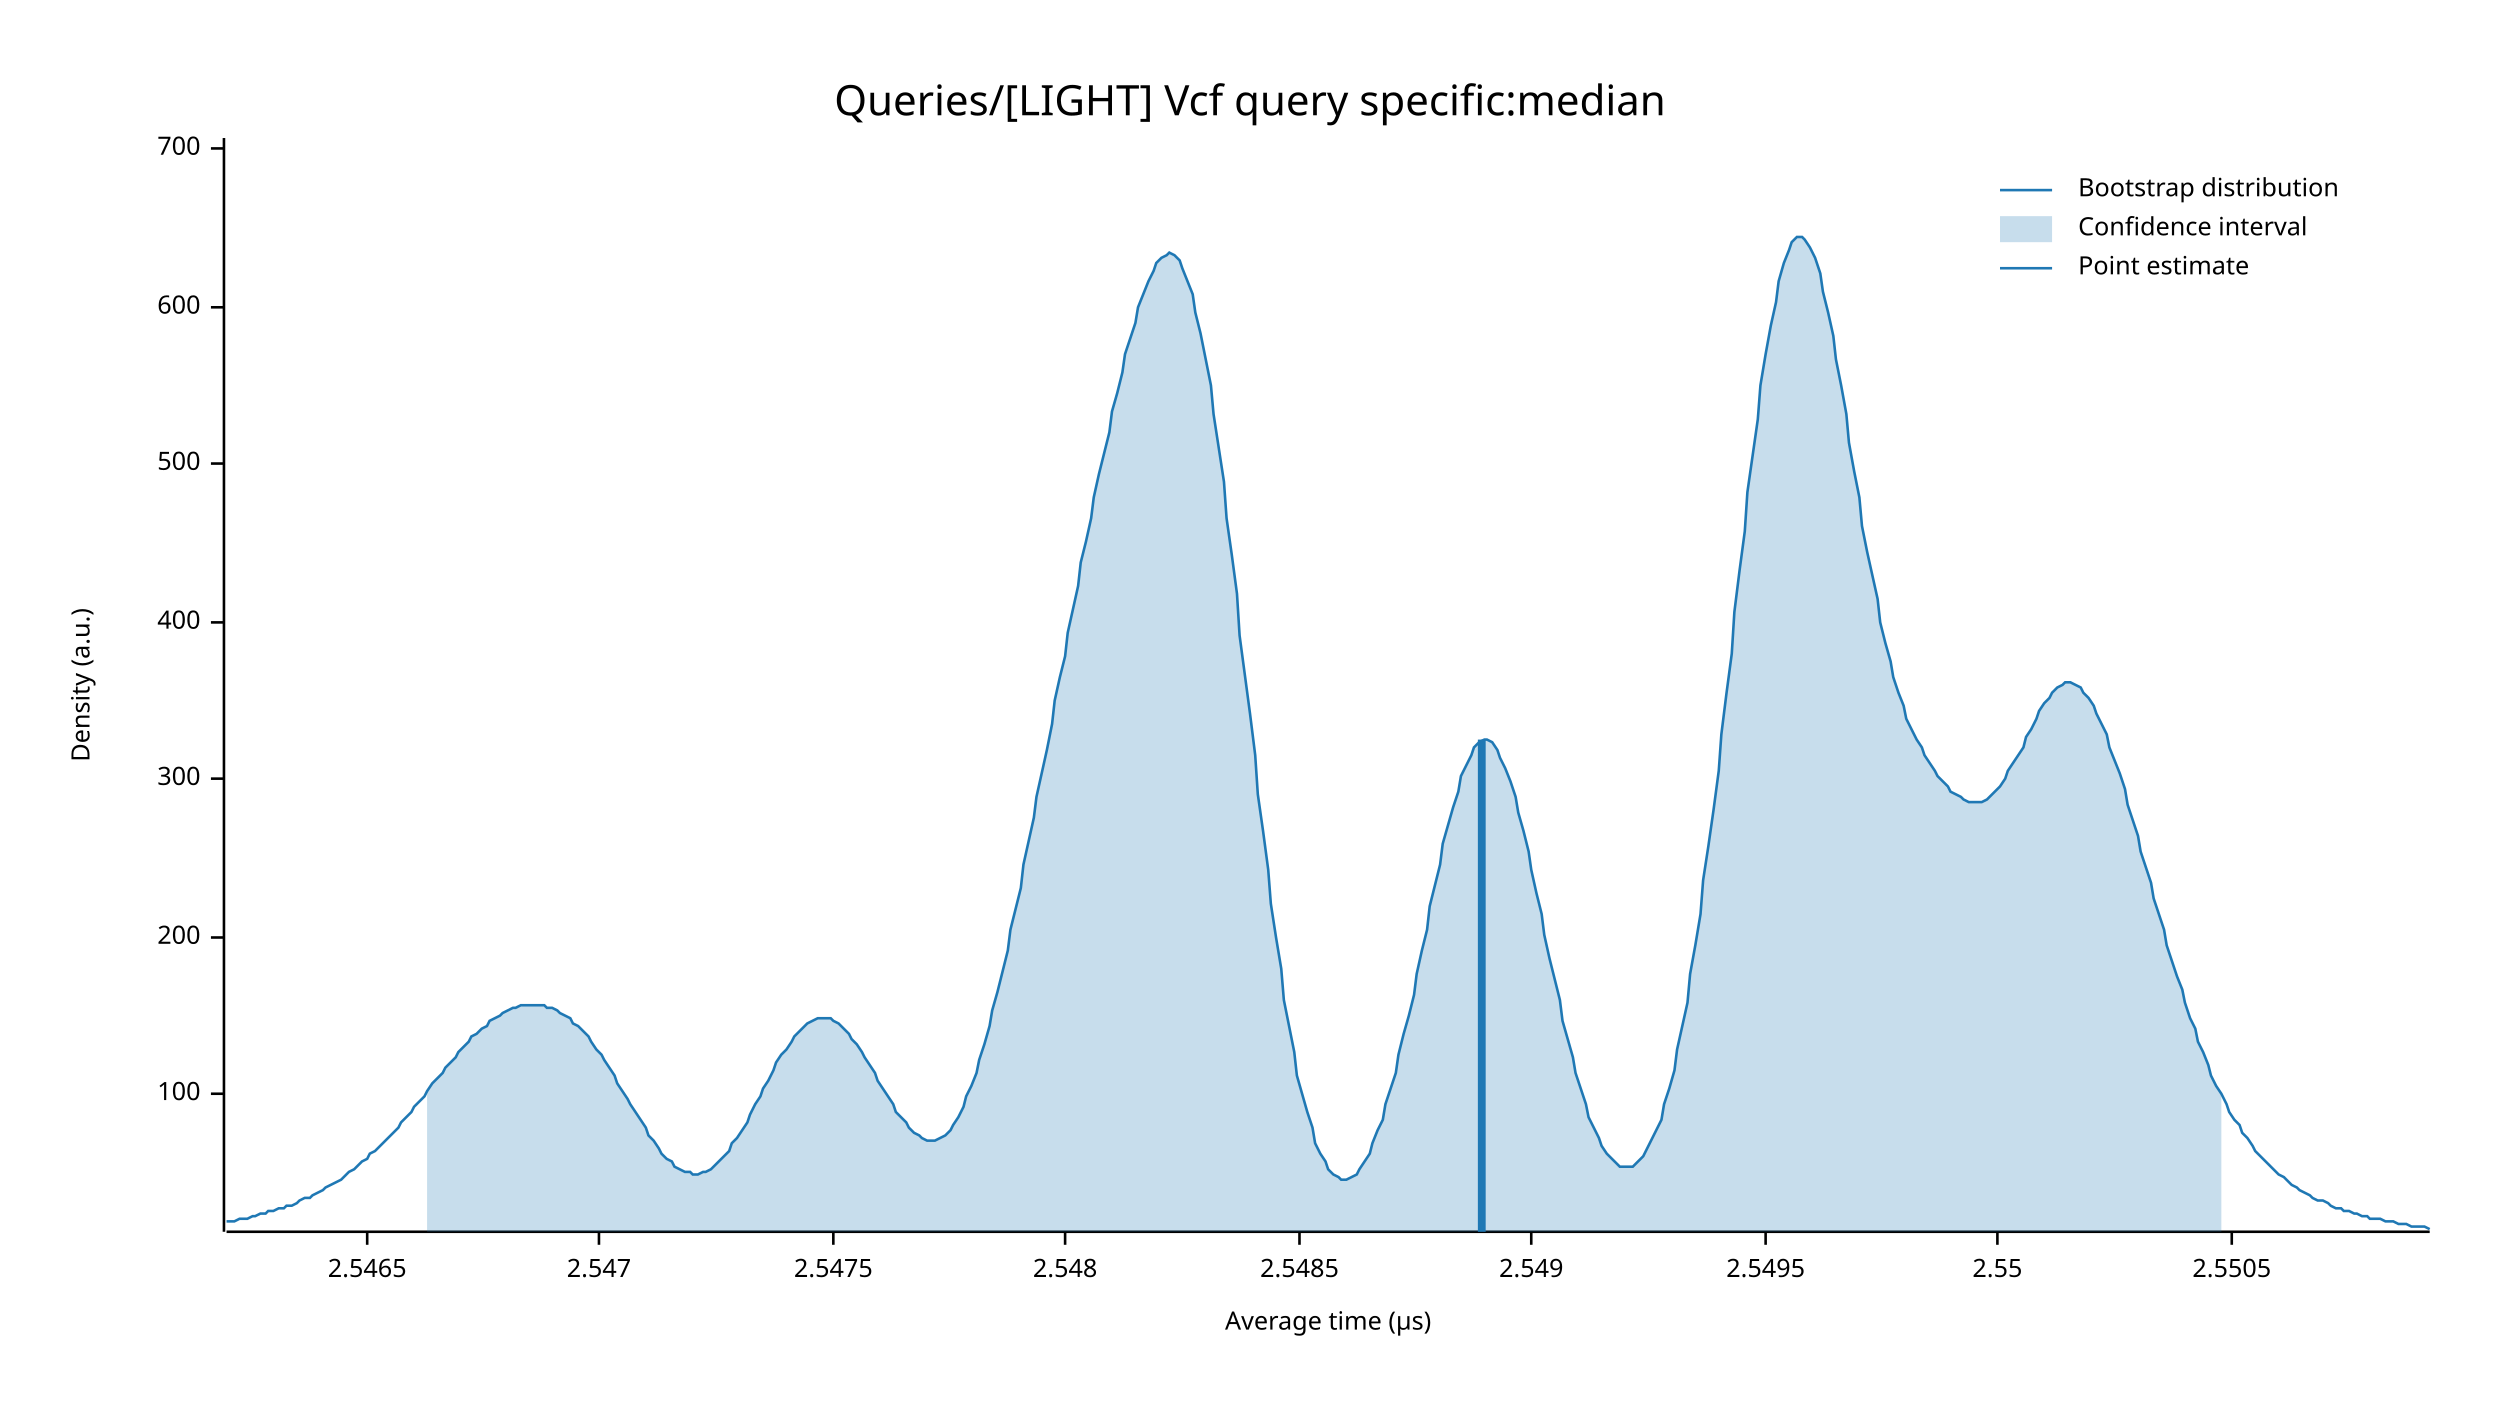
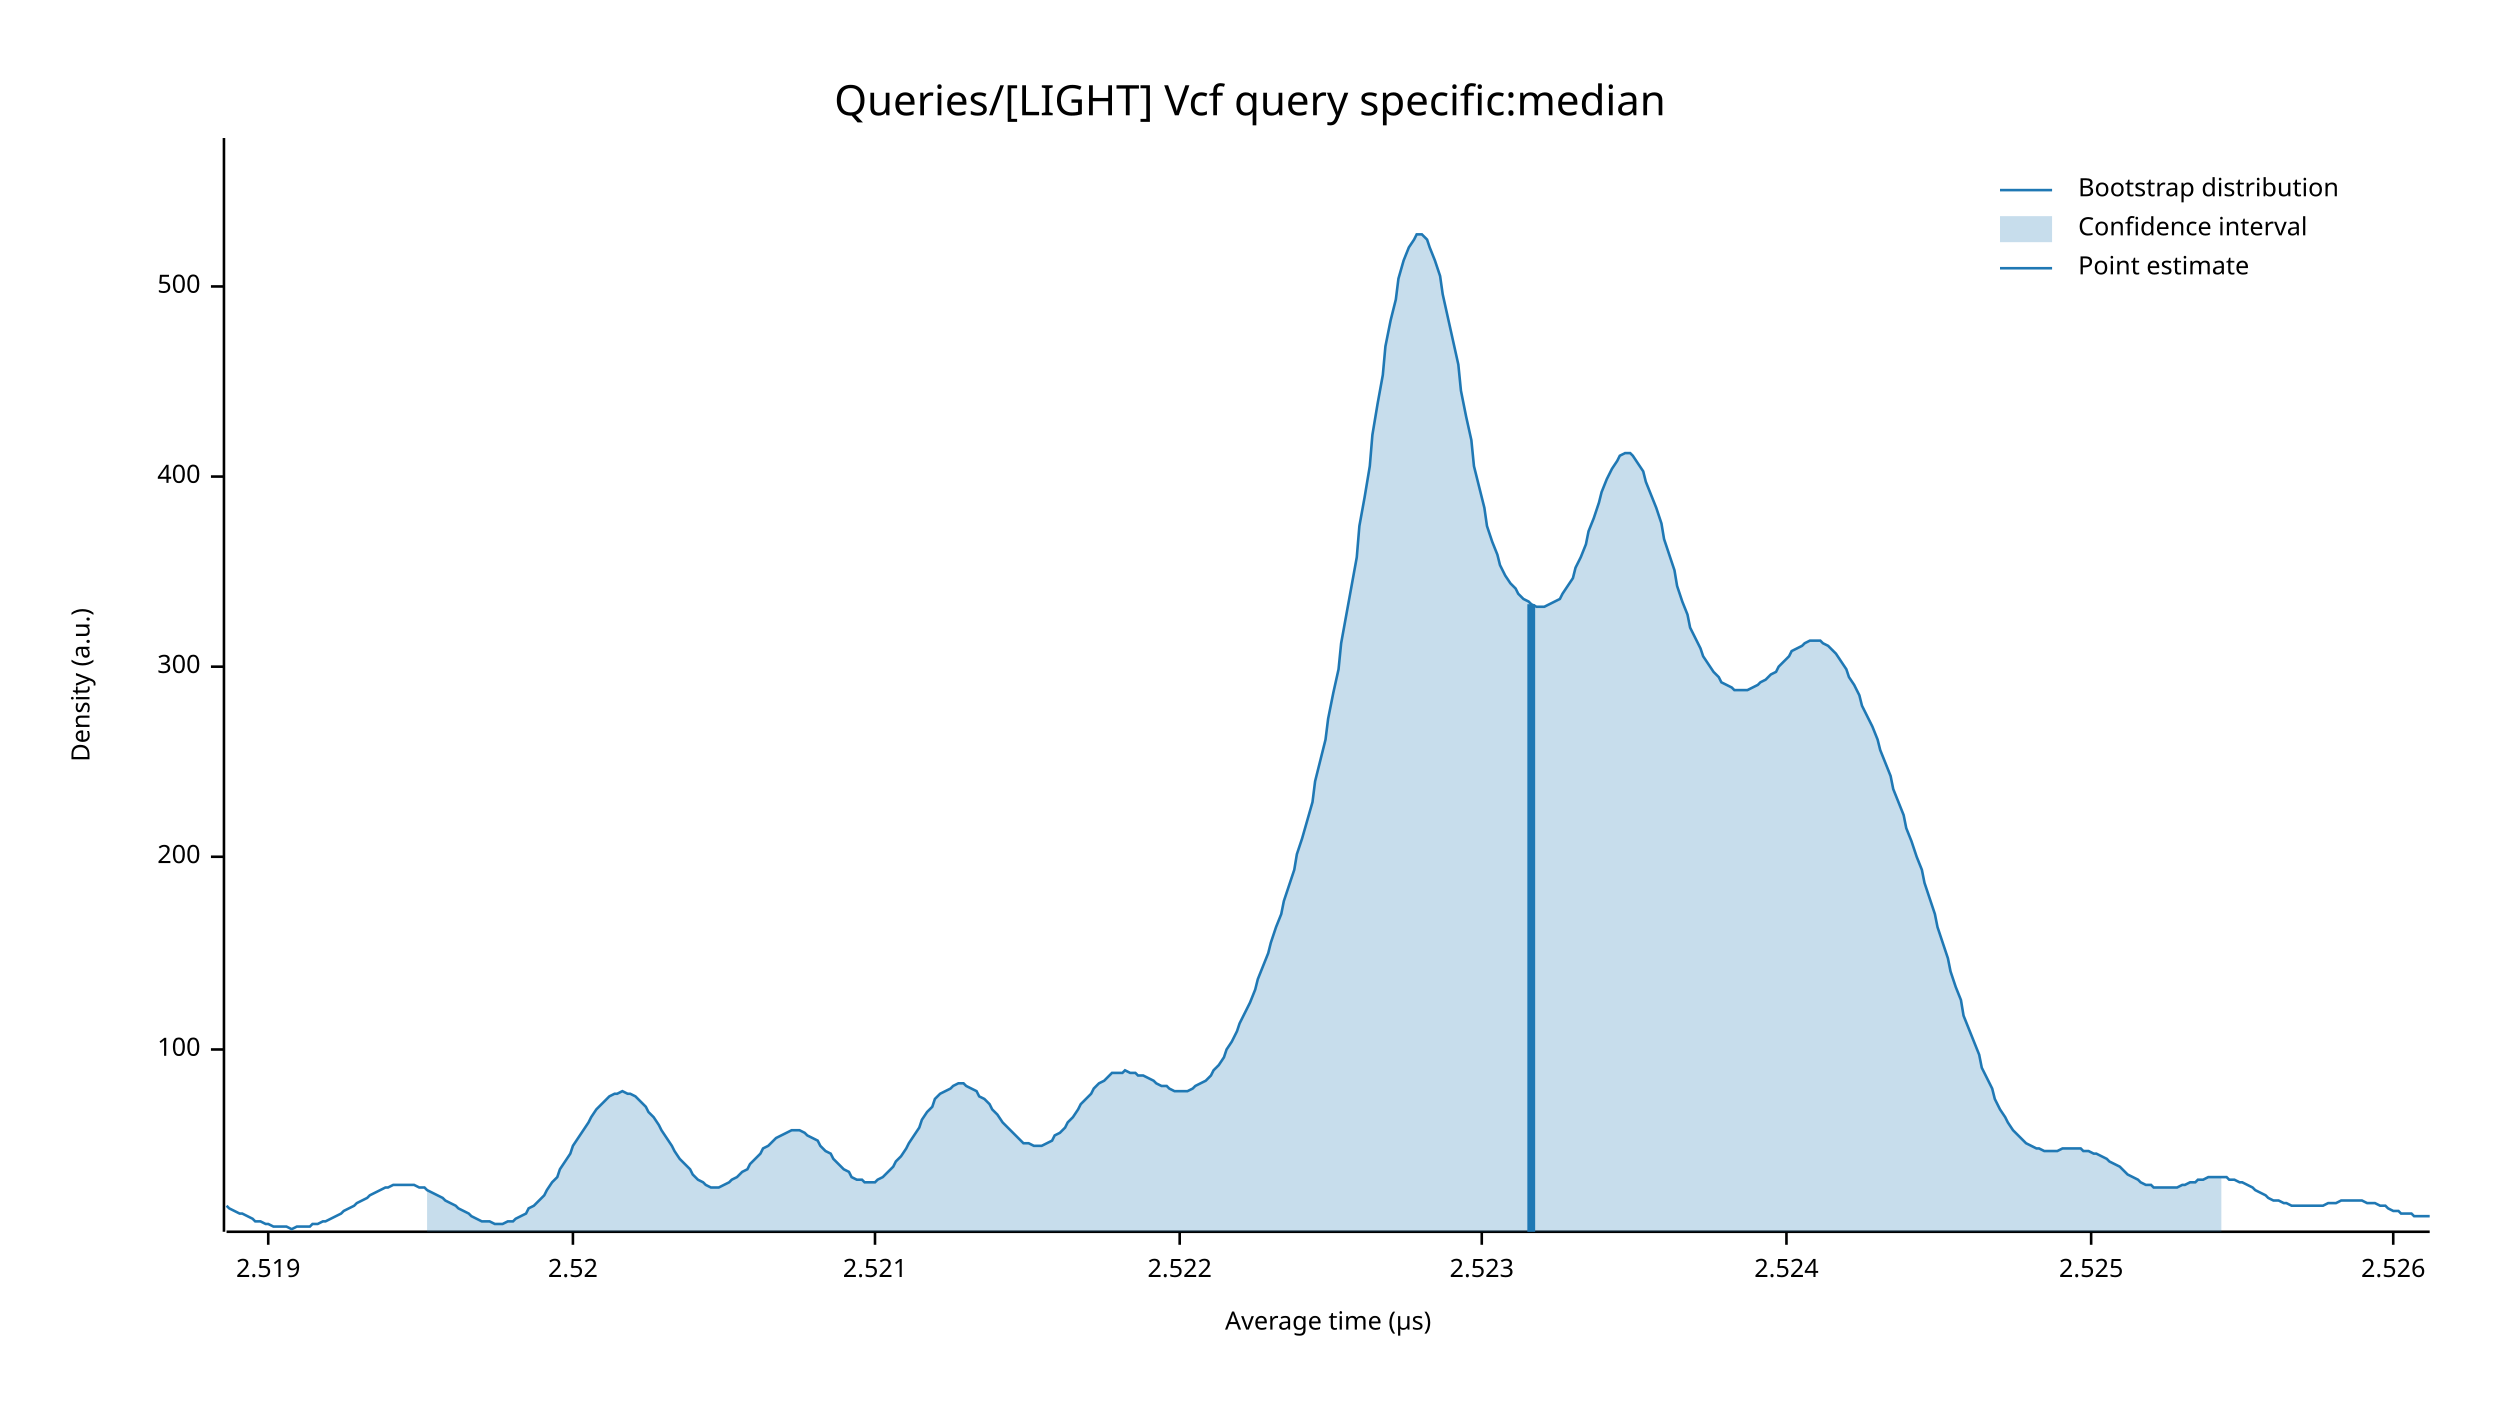
<svg xmlns="http://www.w3.org/2000/svg" width="960" height="540" viewBox="0 0 960 540">
  <text x="480" y="32" dy="0.76em" text-anchor="middle" font-family="sans-serif" font-size="16.129" opacity="1" fill="#000000">
Queries/[LIGHT] Vcf query specific:median
</text>
  <text x="27" y="263" dy="0.76em" text-anchor="middle" font-family="sans-serif" font-size="9.677" opacity="1" fill="#000000" transform="rotate(270, 27, 263)">
Density (a.u.)
</text>
  <text x="510" y="513" dy="-0.5ex" text-anchor="middle" font-family="sans-serif" font-size="9.677" opacity="1" fill="#000000">
Average time (µs)
</text>
  <polyline fill="none" opacity="1" stroke="#000000" stroke-width="1" points="86,53 86,473 " />
-   <text x="77" y="420" dy="0.5ex" text-anchor="end" font-family="sans-serif" font-size="9.677" opacity="1" fill="#000000">
+   <text x="77" y="403" dy="0.5ex" text-anchor="end" font-family="sans-serif" font-size="9.677" opacity="1" fill="#000000">
100
</text>
-   <polyline fill="none" opacity="1" stroke="#000000" stroke-width="1" points="81,420 86,420 " />
-   <text x="77" y="360" dy="0.5ex" text-anchor="end" font-family="sans-serif" font-size="9.677" opacity="1" fill="#000000">
+   <polyline fill="none" opacity="1" stroke="#000000" stroke-width="1" points="81,403 86,403 " />
+   <text x="77" y="329" dy="0.5ex" text-anchor="end" font-family="sans-serif" font-size="9.677" opacity="1" fill="#000000">
200
</text>
-   <polyline fill="none" opacity="1" stroke="#000000" stroke-width="1" points="81,360 86,360 " />
-   <text x="77" y="299" dy="0.5ex" text-anchor="end" font-family="sans-serif" font-size="9.677" opacity="1" fill="#000000">
+   <polyline fill="none" opacity="1" stroke="#000000" stroke-width="1" points="81,329 86,329 " />
+   <text x="77" y="256" dy="0.5ex" text-anchor="end" font-family="sans-serif" font-size="9.677" opacity="1" fill="#000000">
300
</text>
-   <polyline fill="none" opacity="1" stroke="#000000" stroke-width="1" points="81,299 86,299 " />
-   <text x="77" y="239" dy="0.5ex" text-anchor="end" font-family="sans-serif" font-size="9.677" opacity="1" fill="#000000">
+   <polyline fill="none" opacity="1" stroke="#000000" stroke-width="1" points="81,256 86,256 " />
+   <text x="77" y="183" dy="0.5ex" text-anchor="end" font-family="sans-serif" font-size="9.677" opacity="1" fill="#000000">
400
</text>
-   <polyline fill="none" opacity="1" stroke="#000000" stroke-width="1" points="81,239 86,239 " />
-   <text x="77" y="178" dy="0.5ex" text-anchor="end" font-family="sans-serif" font-size="9.677" opacity="1" fill="#000000">
+   <polyline fill="none" opacity="1" stroke="#000000" stroke-width="1" points="81,183 86,183 " />
+   <text x="77" y="110" dy="0.5ex" text-anchor="end" font-family="sans-serif" font-size="9.677" opacity="1" fill="#000000">
500
</text>
-   <polyline fill="none" opacity="1" stroke="#000000" stroke-width="1" points="81,178 86,178 " />
-   <text x="77" y="118" dy="0.5ex" text-anchor="end" font-family="sans-serif" font-size="9.677" opacity="1" fill="#000000">
- 600
+   <polyline fill="none" opacity="1" stroke="#000000" stroke-width="1" points="81,110 86,110 " />
+   <polyline fill="none" opacity="1" stroke="#000000" stroke-width="1" points="87,473 933,473 " />
+   <text x="103" y="483" dy="0.76em" text-anchor="middle" font-family="sans-serif" font-size="9.677" opacity="1" fill="#000000">
+ 2.519
</text>
-   <polyline fill="none" opacity="1" stroke="#000000" stroke-width="1" points="81,118 86,118 " />
-   <text x="77" y="57" dy="0.5ex" text-anchor="end" font-family="sans-serif" font-size="9.677" opacity="1" fill="#000000">
- 700
+   <polyline fill="none" opacity="1" stroke="#000000" stroke-width="1" points="103,473 103,478 " />
+   <text x="220" y="483" dy="0.76em" text-anchor="middle" font-family="sans-serif" font-size="9.677" opacity="1" fill="#000000">
+ 2.52
</text>
-   <polyline fill="none" opacity="1" stroke="#000000" stroke-width="1" points="81,57 86,57 " />
-   <polyline fill="none" opacity="1" stroke="#000000" stroke-width="1" points="87,473 933,473 " />
-   <text x="141" y="483" dy="0.76em" text-anchor="middle" font-family="sans-serif" font-size="9.677" opacity="1" fill="#000000">
- 2.5465
+   <polyline fill="none" opacity="1" stroke="#000000" stroke-width="1" points="220,473 220,478 " />
+   <text x="336" y="483" dy="0.76em" text-anchor="middle" font-family="sans-serif" font-size="9.677" opacity="1" fill="#000000">
+ 2.521
</text>
-   <polyline fill="none" opacity="1" stroke="#000000" stroke-width="1" points="141,473 141,478 " />
-   <text x="230" y="483" dy="0.76em" text-anchor="middle" font-family="sans-serif" font-size="9.677" opacity="1" fill="#000000">
- 2.547
+   <polyline fill="none" opacity="1" stroke="#000000" stroke-width="1" points="336,473 336,478 " />
+   <text x="453" y="483" dy="0.76em" text-anchor="middle" font-family="sans-serif" font-size="9.677" opacity="1" fill="#000000">
+ 2.522
</text>
-   <polyline fill="none" opacity="1" stroke="#000000" stroke-width="1" points="230,473 230,478 " />
-   <text x="320" y="483" dy="0.76em" text-anchor="middle" font-family="sans-serif" font-size="9.677" opacity="1" fill="#000000">
- 2.5475
+   <polyline fill="none" opacity="1" stroke="#000000" stroke-width="1" points="453,473 453,478 " />
+   <text x="569" y="483" dy="0.76em" text-anchor="middle" font-family="sans-serif" font-size="9.677" opacity="1" fill="#000000">
+ 2.523
</text>
-   <polyline fill="none" opacity="1" stroke="#000000" stroke-width="1" points="320,473 320,478 " />
-   <text x="409" y="483" dy="0.76em" text-anchor="middle" font-family="sans-serif" font-size="9.677" opacity="1" fill="#000000">
- 2.548
+   <polyline fill="none" opacity="1" stroke="#000000" stroke-width="1" points="569,473 569,478 " />
+   <text x="686" y="483" dy="0.76em" text-anchor="middle" font-family="sans-serif" font-size="9.677" opacity="1" fill="#000000">
+ 2.524
</text>
-   <polyline fill="none" opacity="1" stroke="#000000" stroke-width="1" points="409,473 409,478 " />
-   <text x="499" y="483" dy="0.76em" text-anchor="middle" font-family="sans-serif" font-size="9.677" opacity="1" fill="#000000">
- 2.5485
+   <polyline fill="none" opacity="1" stroke="#000000" stroke-width="1" points="686,473 686,478 " />
+   <text x="803" y="483" dy="0.76em" text-anchor="middle" font-family="sans-serif" font-size="9.677" opacity="1" fill="#000000">
+ 2.525
</text>
-   <polyline fill="none" opacity="1" stroke="#000000" stroke-width="1" points="499,473 499,478 " />
-   <text x="588" y="483" dy="0.76em" text-anchor="middle" font-family="sans-serif" font-size="9.677" opacity="1" fill="#000000">
- 2.549
+   <polyline fill="none" opacity="1" stroke="#000000" stroke-width="1" points="803,473 803,478 " />
+   <text x="919" y="483" dy="0.76em" text-anchor="middle" font-family="sans-serif" font-size="9.677" opacity="1" fill="#000000">
+ 2.526
</text>
-   <polyline fill="none" opacity="1" stroke="#000000" stroke-width="1" points="588,473 588,478 " />
-   <text x="678" y="483" dy="0.76em" text-anchor="middle" font-family="sans-serif" font-size="9.677" opacity="1" fill="#000000">
- 2.5495
- </text>
-   <polyline fill="none" opacity="1" stroke="#000000" stroke-width="1" points="678,473 678,478 " />
-   <text x="767" y="483" dy="0.76em" text-anchor="middle" font-family="sans-serif" font-size="9.677" opacity="1" fill="#000000">
- 2.55
- </text>
-   <polyline fill="none" opacity="1" stroke="#000000" stroke-width="1" points="767,473 767,478 " />
-   <text x="857" y="483" dy="0.76em" text-anchor="middle" font-family="sans-serif" font-size="9.677" opacity="1" fill="#000000">
- 2.5505
- </text>
-   <polyline fill="none" opacity="1" stroke="#000000" stroke-width="1" points="857,473 857,478 " />
-   <polyline fill="none" opacity="1" stroke="#1F78B4" stroke-width="1" points="87,469 88,469 90,469 92,468 93,468 95,468 97,467 98,467 100,466 102,466 103,465 105,465 107,464 109,464 110,463 112,463 114,462 115,461 117,460 119,460 120,459 122,458 124,457 125,456 127,455 129,454 131,453 132,452 134,450 136,449 137,448 139,446 141,445 142,443 144,442 146,440 148,438 149,437 151,435 153,433 154,431 156,429 158,427 159,425 161,423 163,421 164,419 166,416 168,414 170,412 171,410 173,408 175,406 176,404 178,402 180,400 181,398 183,397 185,395 187,394 188,392 190,391 192,390 193,389 195,388 197,387 198,387 200,386 202,386 203,386 205,386 207,386 209,386 210,387 212,387 214,388 215,389 217,390 219,391 220,393 222,394 224,396 226,398 227,400 229,403 231,405 232,407 234,410 236,413 237,416 239,419 241,422 242,424 244,427 246,430 248,433 249,436 251,438 253,441 254,443 256,445 258,446 259,448 261,449 263,450 265,450 266,451 268,451 270,450 271,450 273,449 275,447 276,446 278,444 280,442 281,439 283,437 285,434 287,431 288,428 290,424 292,421 293,418 295,415 297,411 298,408 300,405 302,403 304,400 305,398 307,396 309,394 310,393 312,392 314,391 315,391 317,391 319,391 320,392 322,393 324,395 326,397 327,399 329,401 331,404 332,406 334,409 336,412 337,415 339,418 341,421 343,424 344,427 346,429 348,431 349,433 351,435 353,436 354,437 356,438 358,438 359,438 361,437 363,436 365,434 366,432 368,429 370,425 371,421 373,417 375,412 376,407 378,401 380,394 381,388 383,381 385,373 387,365 388,357 390,349 392,341 393,332 395,323 397,314 398,306 400,297 402,288 404,278 405,269 407,260 409,252 410,243 412,234 414,225 415,216 417,208 419,199 420,191 422,182 424,174 426,166 427,158 429,151 431,143 432,136 434,130 436,124 437,118 439,113 441,108 443,104 444,101 446,99 448,98 449,97 451,98 453,100 454,103 456,108 458,113 459,120 461,128 463,138 465,148 466,159 468,172 470,185 471,199 473,213 475,228 476,244 478,259 480,274 482,290 483,305 485,319 487,334 488,347 490,360 492,372 493,384 495,394 497,404 498,413 500,420 502,427 504,433 505,439 507,443 509,446 510,449 512,451 514,452 515,453 517,453 519,452 521,451 522,449 524,446 526,443 527,439 529,434 531,430 532,424 534,418 536,412 537,405 539,397 541,390 543,382 544,374 546,365 548,357 549,348 551,340 553,332 554,324 556,317 558,310 560,304 561,298 563,294 565,290 566,287 568,285 570,284 571,284 573,285 575,288 576,291 578,295 580,300 582,306 583,312 585,319 587,327 588,334 590,343 592,351 593,359 595,368 597,376 599,384 600,392 602,399 604,406 605,412 607,418 609,424 610,429 612,433 614,437 615,440 617,443 619,445 621,447 622,448 624,448 626,448 627,448 629,446 631,444 632,442 634,438 636,434 638,430 639,424 641,418 643,411 644,403 646,394 648,385 649,374 651,363 653,351 654,338 656,325 658,311 660,296 661,282 663,266 665,251 666,235 668,219 670,204 671,189 673,175 675,161 676,148 678,136 680,125 682,116 683,108 685,101 687,96 688,93 690,91 692,91 693,92 695,95 697,99 699,105 700,112 702,120 704,129 705,138 707,148 709,159 710,170 712,181 714,191 715,202 717,212 719,221 721,230 722,239 724,247 726,254 727,260 729,266 731,271 732,276 734,280 736,284 738,287 739,290 741,293 743,296 744,298 746,300 748,302 749,304 751,305 753,306 754,307 756,308 758,308 760,308 761,308 763,307 765,305 766,304 768,302 770,299 771,296 773,293 775,290 777,287 778,283 780,280 782,276 783,273 785,270 787,268 788,266 790,264 792,263 793,262 795,262 797,263 799,264 800,266 802,268 804,271 805,274 807,278 809,282 810,287 812,292 814,297 816,303 817,309 819,315 821,321 822,327 824,333 826,339 827,345 829,351 831,357 832,363 834,369 836,375 838,380 839,385 841,391 843,395 844,400 846,404 848,409 849,413 851,417 853,420 855,424 856,427 858,430 860,432 861,435 863,437 865,440 866,442 868,444 870,446 871,447 873,449 875,451 877,452 878,453 880,455 882,456 883,457 885,458 887,459 888,460 890,461 892,461 894,462 895,463 897,464 899,464 900,465 902,465 904,466 905,466 907,467 909,467 910,468 912,468 914,468 916,469 917,469 919,469 921,470 922,470 924,470 926,471 927,471 929,471 931,471 933,472 " />
-   <polygon opacity="0.25" fill="#1F78B4" points="164,419 166,416 168,414 170,412 171,410 173,408 175,406 176,404 178,402 180,400 181,398 183,397 185,395 187,394 188,392 190,391 192,390 193,389 195,388 197,387 198,387 200,386 202,386 203,386 205,386 207,386 209,386 210,387 212,387 214,388 215,389 217,390 219,391 220,393 222,394 224,396 226,398 227,400 229,403 231,405 232,407 234,410 236,413 237,416 239,419 241,422 242,424 244,427 246,430 248,433 249,436 251,438 253,441 254,443 256,445 258,446 259,448 261,449 263,450 265,450 266,451 268,451 270,450 271,450 273,449 275,447 276,446 278,444 280,442 281,439 283,437 285,434 287,431 288,428 290,424 292,421 293,418 295,415 297,411 298,408 300,405 302,403 304,400 305,398 307,396 309,394 310,393 312,392 314,391 315,391 317,391 319,391 320,392 322,393 324,395 326,397 327,399 329,401 331,404 332,406 334,409 336,412 337,415 339,418 341,421 343,424 344,427 346,429 348,431 349,433 351,435 353,436 354,437 356,438 358,438 359,438 361,437 363,436 365,434 366,432 368,429 370,425 371,421 373,417 375,412 376,407 378,401 380,394 381,388 383,381 385,373 387,365 388,357 390,349 392,341 393,332 395,323 397,314 398,306 400,297 402,288 404,278 405,269 407,260 409,252 410,243 412,234 414,225 415,216 417,208 419,199 420,191 422,182 424,174 426,166 427,158 429,151 431,143 432,136 434,130 436,124 437,118 439,113 441,108 443,104 444,101 446,99 448,98 449,97 451,98 453,100 454,103 456,108 458,113 459,120 461,128 463,138 465,148 466,159 468,172 470,185 471,199 473,213 475,228 476,244 478,259 480,274 482,290 483,305 485,319 487,334 488,347 490,360 492,372 493,384 495,394 497,404 498,413 500,420 502,427 504,433 505,439 507,443 509,446 510,449 512,451 514,452 515,453 517,453 519,452 521,451 522,449 524,446 526,443 527,439 529,434 531,430 532,424 534,418 536,412 537,405 539,397 541,390 543,382 544,374 546,365 548,357 549,348 551,340 553,332 554,324 556,317 558,310 560,304 561,298 563,294 565,290 566,287 568,285 570,284 571,284 573,285 575,288 576,291 578,295 580,300 582,306 583,312 585,319 587,327 588,334 590,343 592,351 593,359 595,368 597,376 599,384 600,392 602,399 604,406 605,412 607,418 609,424 610,429 612,433 614,437 615,440 617,443 619,445 621,447 622,448 624,448 626,448 627,448 629,446 631,444 632,442 634,438 636,434 638,430 639,424 641,418 643,411 644,403 646,394 648,385 649,374 651,363 653,351 654,338 656,325 658,311 660,296 661,282 663,266 665,251 666,235 668,219 670,204 671,189 673,175 675,161 676,148 678,136 680,125 682,116 683,108 685,101 687,96 688,93 690,91 692,91 693,92 695,95 697,99 699,105 700,112 702,120 704,129 705,138 707,148 709,159 710,170 712,181 714,191 715,202 717,212 719,221 721,230 722,239 724,247 726,254 727,260 729,266 731,271 732,276 734,280 736,284 738,287 739,290 741,293 743,296 744,298 746,300 748,302 749,304 751,305 753,306 754,307 756,308 758,308 760,308 761,308 763,307 765,305 766,304 768,302 770,299 771,296 773,293 775,290 777,287 778,283 780,280 782,276 783,273 785,270 787,268 788,266 790,264 792,263 793,262 795,262 797,263 799,264 800,266 802,268 804,271 805,274 807,278 809,282 810,287 812,292 814,297 816,303 817,309 819,315 821,321 822,327 824,333 826,339 827,345 829,351 831,357 832,363 834,369 836,375 838,380 839,385 841,391 843,395 844,400 846,404 848,409 849,413 851,417 853,420 853,473 164,473 " />
-   <polyline fill="none" opacity="1" stroke="#1F78B4" stroke-width="3" points="569,473 569,284 " />
+   <polyline fill="none" opacity="1" stroke="#000000" stroke-width="1" points="919,473 919,478 " />
+   <polyline fill="none" opacity="1" stroke="#1F78B4" stroke-width="1" points="87,463 88,464 90,465 92,466 93,466 95,467 97,468 98,469 100,469 102,470 103,470 105,471 107,471 109,471 110,471 112,472 114,471 115,471 117,471 119,471 120,470 122,470 124,469 125,469 127,468 129,467 131,466 132,465 134,464 136,463 137,462 139,461 141,460 142,459 144,458 146,457 148,456 149,456 151,455 153,455 154,455 156,455 158,455 159,455 161,456 163,456 164,457 166,458 168,459 170,460 171,461 173,462 175,463 176,464 178,465 180,466 181,467 183,468 185,469 187,469 188,469 190,470 192,470 193,470 195,469 197,469 198,468 200,467 202,466 203,464 205,463 207,461 209,459 210,457 212,454 214,452 215,449 217,446 219,443 220,440 222,437 224,434 226,431 227,429 229,426 231,424 232,423 234,421 236,420 237,420 239,419 241,420 242,420 244,421 246,423 248,425 249,427 251,429 253,432 254,434 256,437 258,440 259,442 261,445 263,447 265,449 266,451 268,453 270,454 271,455 273,456 275,456 276,456 278,455 280,454 281,453 283,452 285,450 287,449 288,447 290,445 292,443 293,441 295,440 297,438 298,437 300,436 302,435 304,434 305,434 307,434 309,435 310,436 312,437 314,438 315,440 317,442 319,443 320,445 322,447 324,449 326,450 327,452 329,453 331,453 332,454 334,454 336,454 337,453 339,452 341,450 343,448 344,446 346,444 348,441 349,439 351,436 353,433 354,430 356,427 358,425 359,422 361,420 363,419 365,418 366,417 368,416 370,416 371,417 373,418 375,419 376,421 378,422 380,424 381,426 383,428 385,431 387,433 388,434 390,436 392,438 393,439 395,439 397,440 398,440 400,440 402,439 404,438 405,436 407,435 409,433 410,431 412,429 414,426 415,424 417,422 419,420 420,418 422,416 424,415 426,413 427,412 429,412 431,412 432,411 434,412 436,412 437,413 439,413 441,414 443,415 444,416 446,417 448,417 449,418 451,419 453,419 454,419 456,419 458,418 459,417 461,416 463,415 465,413 466,411 468,409 470,406 471,403 473,400 475,396 476,393 478,389 480,385 482,380 483,376 485,371 487,366 488,362 490,356 492,351 493,346 495,340 497,334 498,328 500,322 502,315 504,308 505,300 507,292 509,284 510,276 512,266 514,257 515,247 517,236 519,225 521,214 522,202 524,191 526,179 527,167 529,155 531,144 532,133 534,123 536,115 537,107 539,100 541,95 543,92 544,90 546,90 548,92 549,95 551,100 553,106 554,113 556,122 558,131 560,140 561,150 563,160 565,169 566,179 568,187 570,195 571,202 573,208 575,213 576,217 578,221 580,224 582,226 583,228 585,230 587,231 588,232 590,233 592,233 593,233 595,232 597,231 599,230 600,228 602,225 604,222 605,218 607,214 609,209 610,204 612,199 614,193 615,189 617,184 619,180 621,177 622,175 624,174 626,174 627,175 629,178 631,181 632,185 634,190 636,195 638,201 639,207 641,213 643,219 644,225 646,231 648,236 649,241 651,245 653,249 654,252 656,255 658,258 660,260 661,262 663,263 665,264 666,265 668,265 670,265 671,265 673,264 675,263 676,262 678,261 680,259 682,258 683,256 685,254 687,252 688,250 690,249 692,248 693,247 695,246 697,246 699,246 700,247 702,248 704,250 705,251 707,254 709,257 710,260 712,263 714,267 715,271 717,275 719,279 721,284 722,288 724,293 726,298 727,303 729,308 731,313 732,318 734,323 736,329 738,334 739,339 741,345 743,351 744,356 746,362 748,368 749,373 751,379 753,384 754,390 756,395 758,400 760,405 761,410 763,414 765,418 766,422 768,426 770,429 771,431 773,434 775,436 777,438 778,439 780,440 782,441 783,441 785,442 787,442 788,442 790,442 792,441 793,441 795,441 797,441 799,441 800,442 802,442 804,443 805,443 807,444 809,445 810,446 812,447 814,448 816,450 817,451 819,452 821,453 822,454 824,455 826,455 827,456 829,456 831,456 832,456 834,456 836,456 838,455 839,455 841,454 843,454 844,453 846,453 848,452 849,452 851,452 853,452 855,452 856,453 858,453 860,454 861,454 863,455 865,456 866,457 868,458 870,459 871,460 873,461 875,461 877,462 878,462 880,463 882,463 883,463 885,463 887,463 888,463 890,463 892,463 894,462 895,462 897,462 899,461 900,461 902,461 904,461 905,461 907,461 909,462 910,462 912,462 914,463 916,463 917,464 919,465 921,465 922,466 924,466 926,466 927,467 929,467 931,467 933,467 " />
+   <polygon opacity="0.25" fill="#1F78B4" points="164,457 166,458 168,459 170,460 171,461 173,462 175,463 176,464 178,465 180,466 181,467 183,468 185,469 187,469 188,469 190,470 192,470 193,470 195,469 197,469 198,468 200,467 202,466 203,464 205,463 207,461 209,459 210,457 212,454 214,452 215,449 217,446 219,443 220,440 222,437 224,434 226,431 227,429 229,426 231,424 232,423 234,421 236,420 237,420 239,419 241,420 242,420 244,421 246,423 248,425 249,427 251,429 253,432 254,434 256,437 258,440 259,442 261,445 263,447 265,449 266,451 268,453 270,454 271,455 273,456 275,456 276,456 278,455 280,454 281,453 283,452 285,450 287,449 288,447 290,445 292,443 293,441 295,440 297,438 298,437 300,436 302,435 304,434 305,434 307,434 309,435 310,436 312,437 314,438 315,440 317,442 319,443 320,445 322,447 324,449 326,450 327,452 329,453 331,453 332,454 334,454 336,454 337,453 339,452 341,450 343,448 344,446 346,444 348,441 349,439 351,436 353,433 354,430 356,427 358,425 359,422 361,420 363,419 365,418 366,417 368,416 370,416 371,417 373,418 375,419 376,421 378,422 380,424 381,426 383,428 385,431 387,433 388,434 390,436 392,438 393,439 395,439 397,440 398,440 400,440 402,439 404,438 405,436 407,435 409,433 410,431 412,429 414,426 415,424 417,422 419,420 420,418 422,416 424,415 426,413 427,412 429,412 431,412 432,411 434,412 436,412 437,413 439,413 441,414 443,415 444,416 446,417 448,417 449,418 451,419 453,419 454,419 456,419 458,418 459,417 461,416 463,415 465,413 466,411 468,409 470,406 471,403 473,400 475,396 476,393 478,389 480,385 482,380 483,376 485,371 487,366 488,362 490,356 492,351 493,346 495,340 497,334 498,328 500,322 502,315 504,308 505,300 507,292 509,284 510,276 512,266 514,257 515,247 517,236 519,225 521,214 522,202 524,191 526,179 527,167 529,155 531,144 532,133 534,123 536,115 537,107 539,100 541,95 543,92 544,90 546,90 548,92 549,95 551,100 553,106 554,113 556,122 558,131 560,140 561,150 563,160 565,169 566,179 568,187 570,195 571,202 573,208 575,213 576,217 578,221 580,224 582,226 583,228 585,230 587,231 588,232 590,233 592,233 593,233 595,232 597,231 599,230 600,228 602,225 604,222 605,218 607,214 609,209 610,204 612,199 614,193 615,189 617,184 619,180 621,177 622,175 624,174 626,174 627,175 629,178 631,181 632,185 634,190 636,195 638,201 639,207 641,213 643,219 644,225 646,231 648,236 649,241 651,245 653,249 654,252 656,255 658,258 660,260 661,262 663,263 665,264 666,265 668,265 670,265 671,265 673,264 675,263 676,262 678,261 680,259 682,258 683,256 685,254 687,252 688,250 690,249 692,248 693,247 695,246 697,246 699,246 700,247 702,248 704,250 705,251 707,254 709,257 710,260 712,263 714,267 715,271 717,275 719,279 721,284 722,288 724,293 726,298 727,303 729,308 731,313 732,318 734,323 736,329 738,334 739,339 741,345 743,351 744,356 746,362 748,368 749,373 751,379 753,384 754,390 756,395 758,400 760,405 761,410 763,414 765,418 766,422 768,426 770,429 771,431 773,434 775,436 777,438 778,439 780,440 782,441 783,441 785,442 787,442 788,442 790,442 792,441 793,441 795,441 797,441 799,441 800,442 802,442 804,443 805,443 807,444 809,445 810,446 812,447 814,448 816,450 817,451 819,452 821,453 822,454 824,455 826,455 827,456 829,456 831,456 832,456 834,456 836,456 838,455 839,455 841,454 843,454 844,453 846,453 848,452 849,452 851,452 853,452 853,473 164,473 " />
+   <polyline fill="none" opacity="1" stroke="#1F78B4" stroke-width="3" points="588,473 588,232 " />
  <text x="798" y="68" dy="0.76em" text-anchor="start" font-family="sans-serif" font-size="9.677" opacity="1" fill="#000000">
Bootstrap distribution
</text>
  <text x="798" y="83" dy="0.76em" text-anchor="start" font-family="sans-serif" font-size="9.677" opacity="1" fill="#000000">
Confidence interval
</text>
  <text x="798" y="98" dy="0.76em" text-anchor="start" font-family="sans-serif" font-size="9.677" opacity="1" fill="#000000">
Point estimate
</text>
  <polyline fill="none" opacity="1" stroke="#1F78B4" stroke-width="1" points="768,73 788,73 " />
  <rect x="768" y="83" width="20" height="10" opacity="0.25" fill="#1F78B4" stroke="none" />
  <polyline fill="none" opacity="1" stroke="#1F78B4" stroke-width="1" points="768,103 788,103 " />
</svg>
